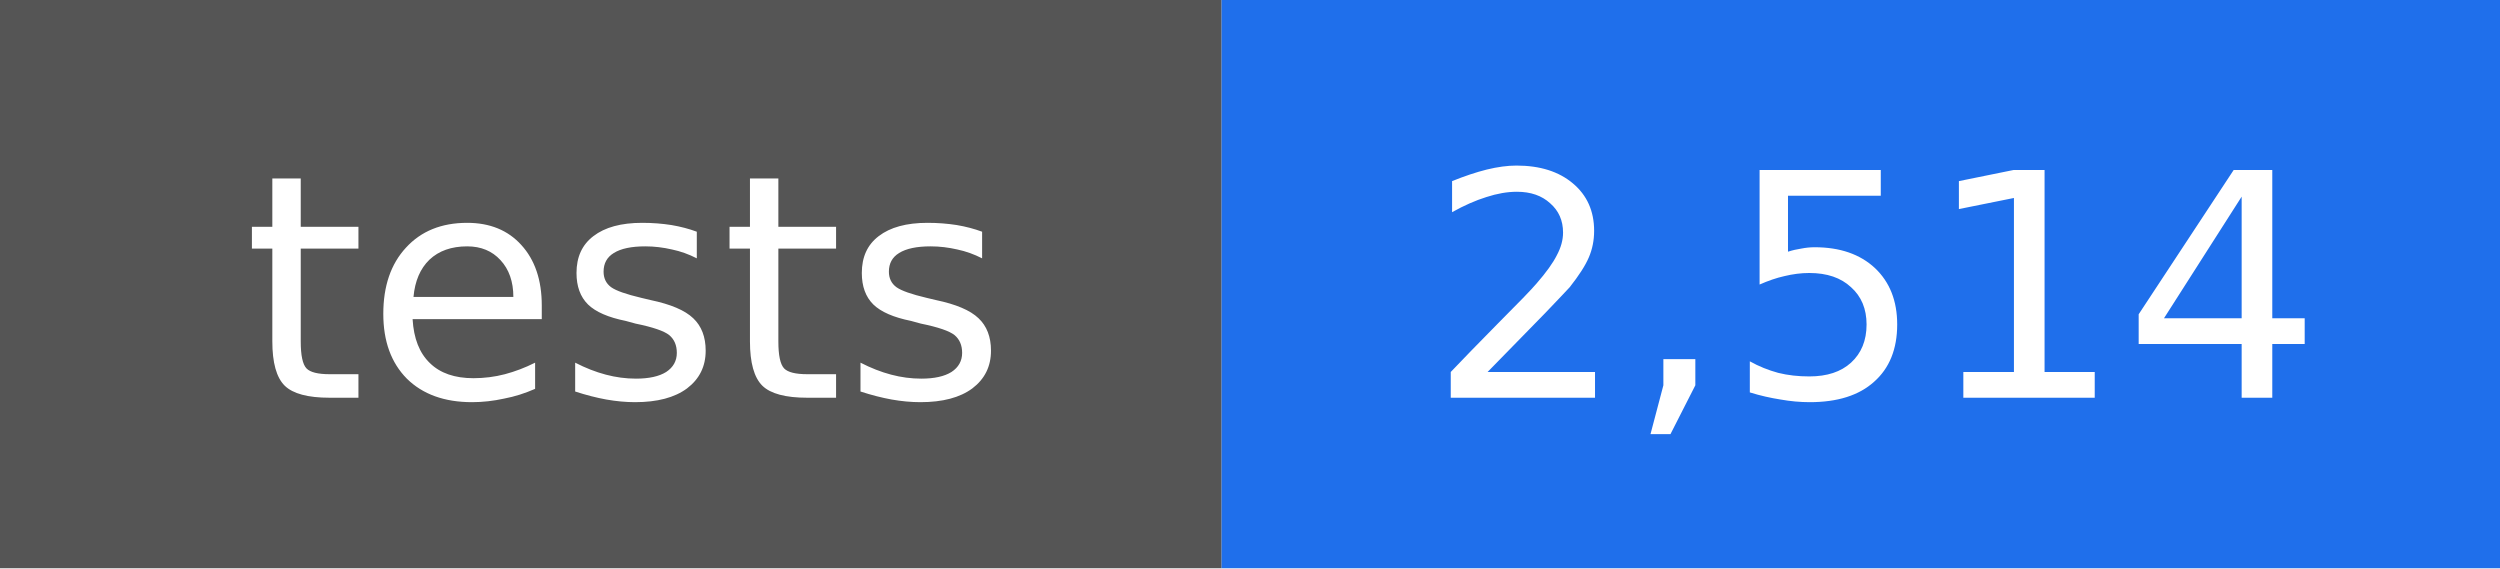
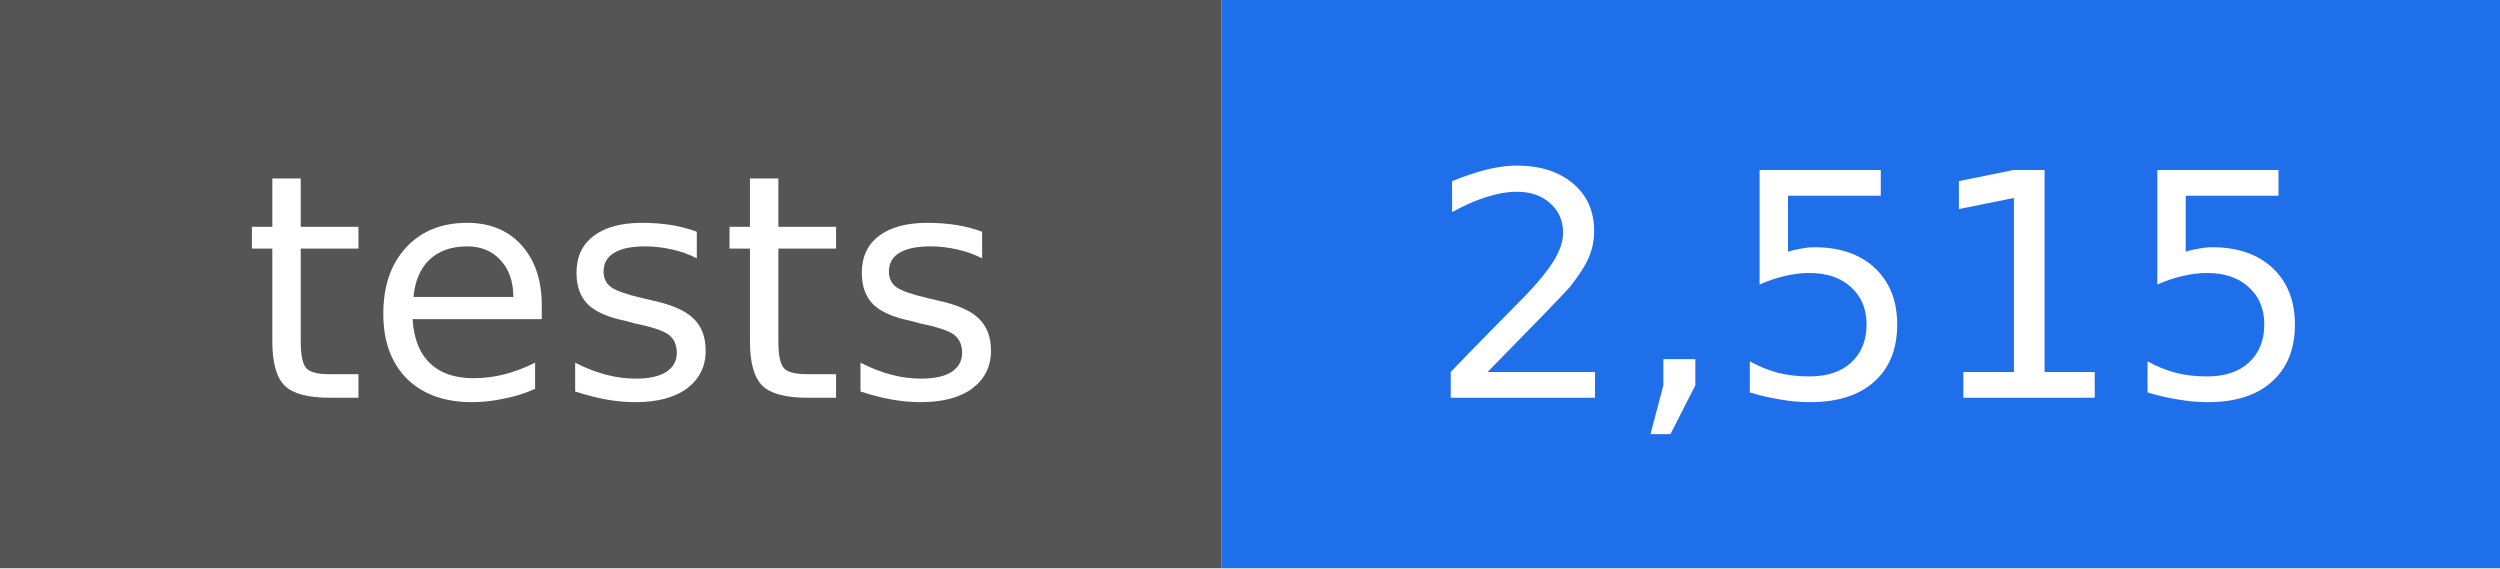
- <svg xmlns="http://www.w3.org/2000/svg" width="88" height="20" viewBox="0 0 88 20" role="img" aria-label="tests: 2,514">
+ <svg xmlns="http://www.w3.org/2000/svg" width="88" height="20" viewBox="0 0 88 20" role="img" aria-label="tests: 2,515">
  <rect width="43" height="20" fill="#555555" />
  <rect x="43" width="45" height="20" fill="#1f6feb" />
  <g fill="#ffffff" text-anchor="middle" font-family="DejaVu Sans, Verdana, sans-serif" font-size="11">
    <text x="22" y="14">tests</text>
-     <text x="66" y="14">2,514</text>
+     <text x="66" y="14">2,515</text>
  </g>
</svg>
